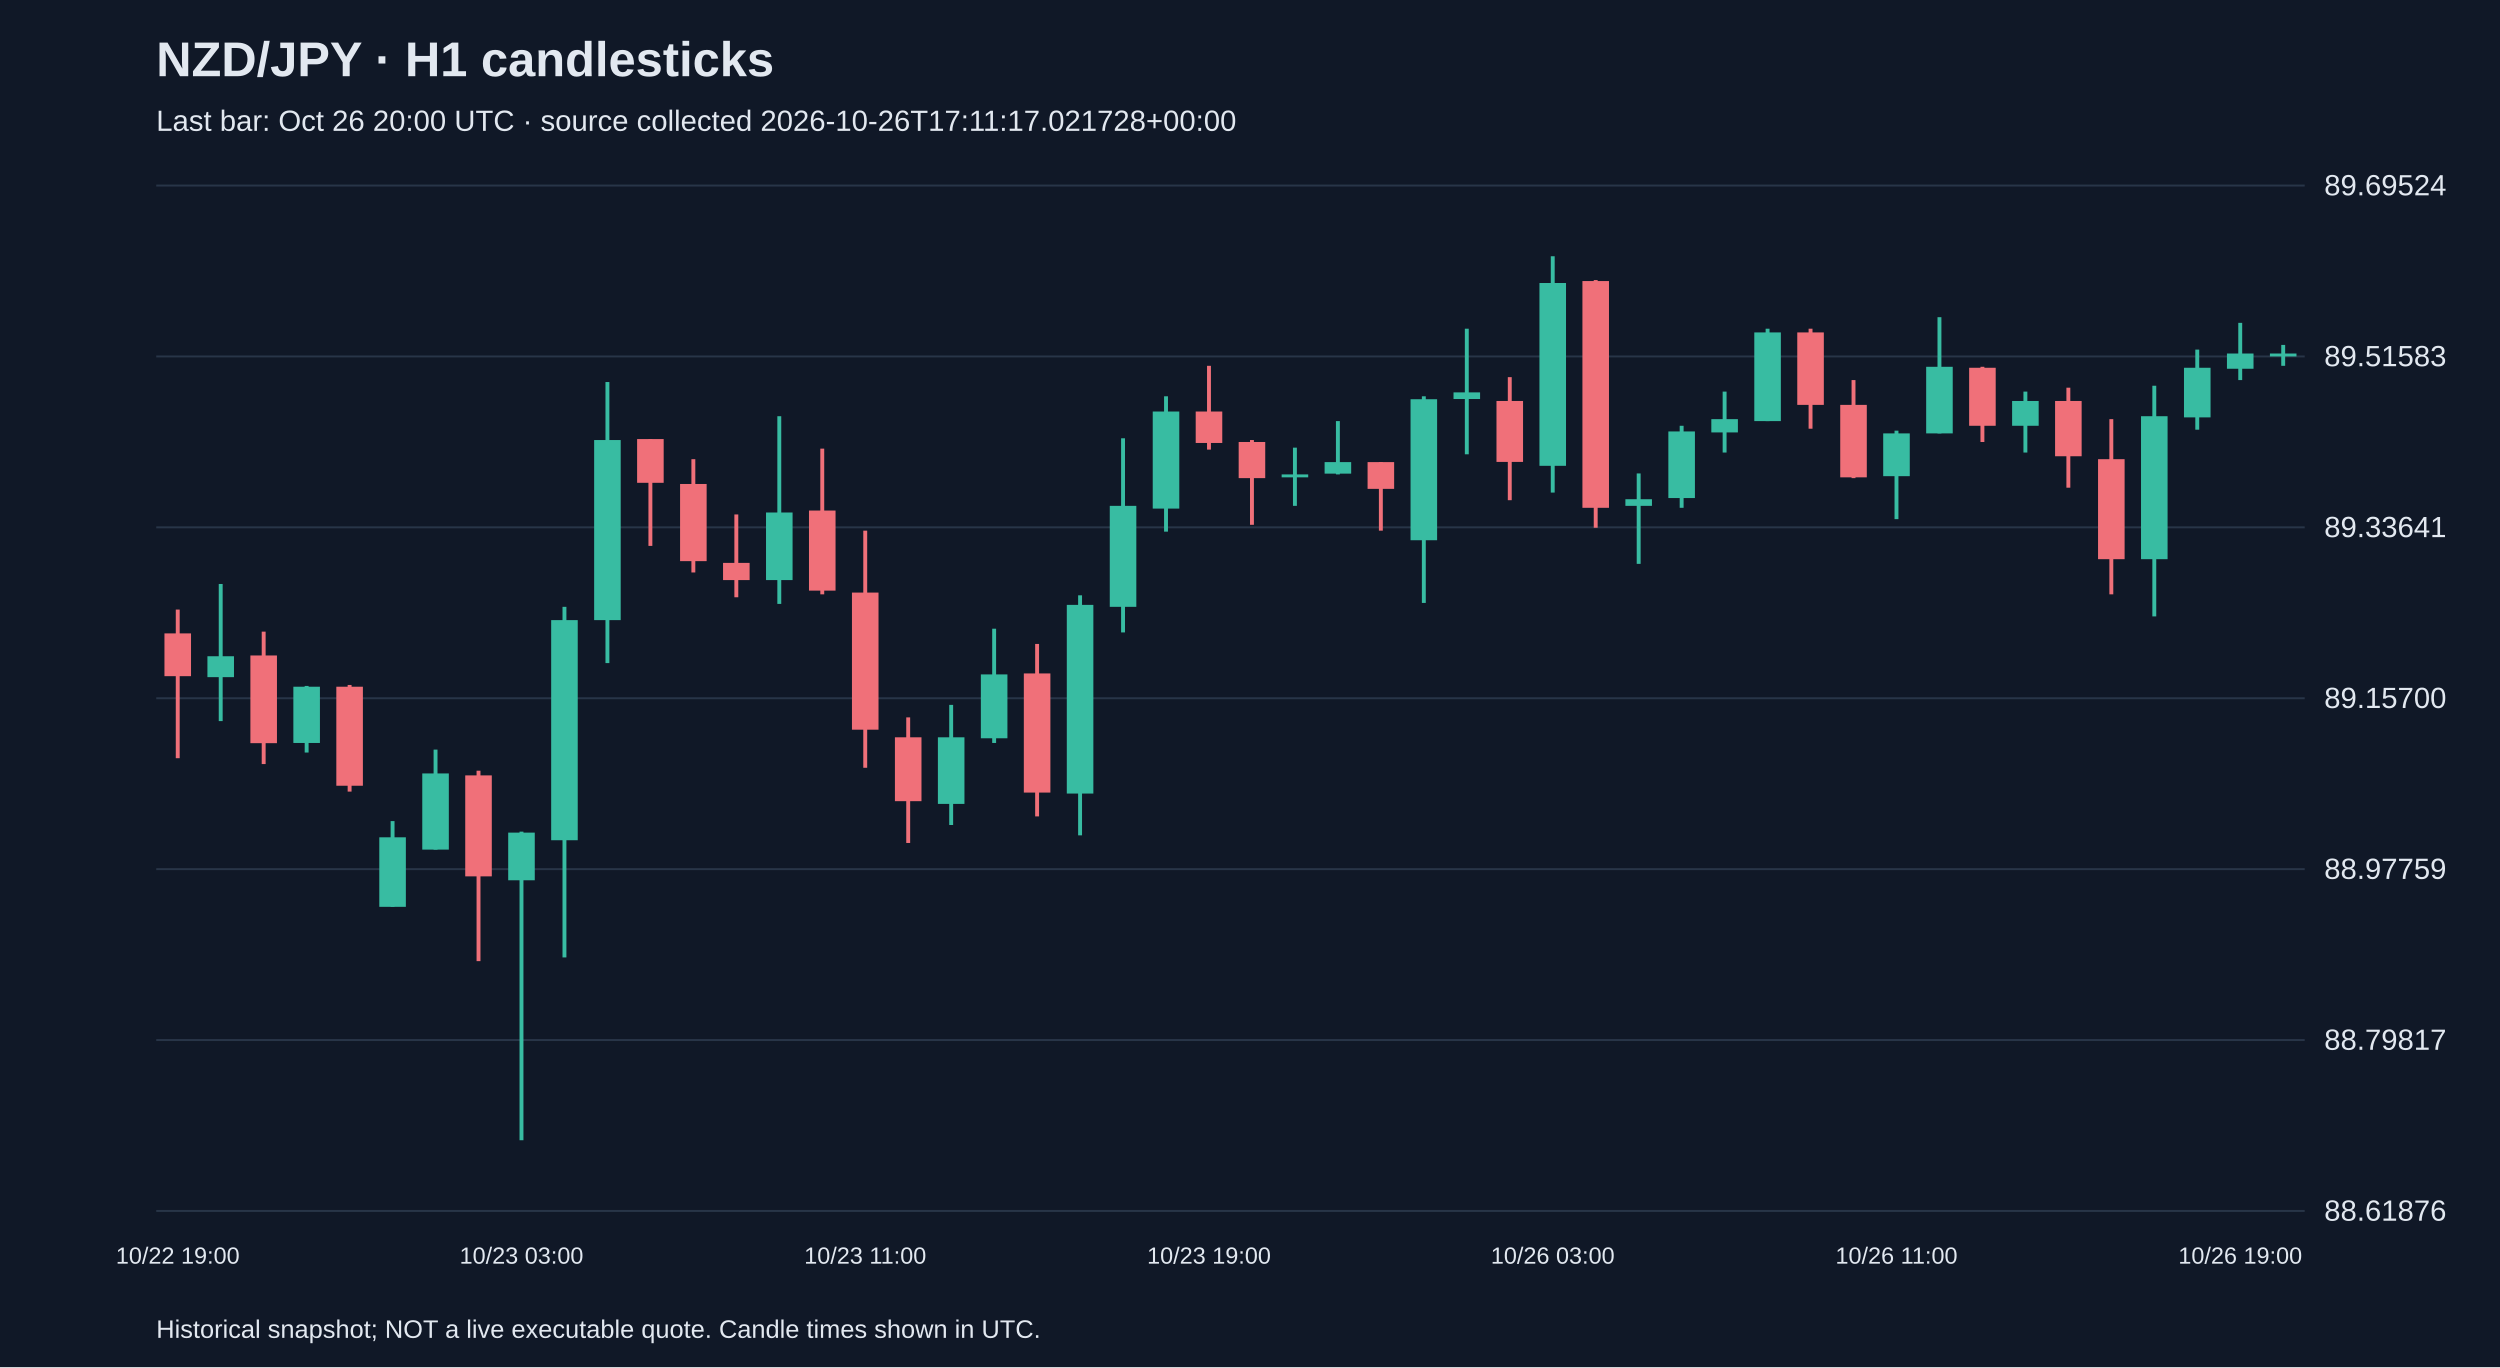
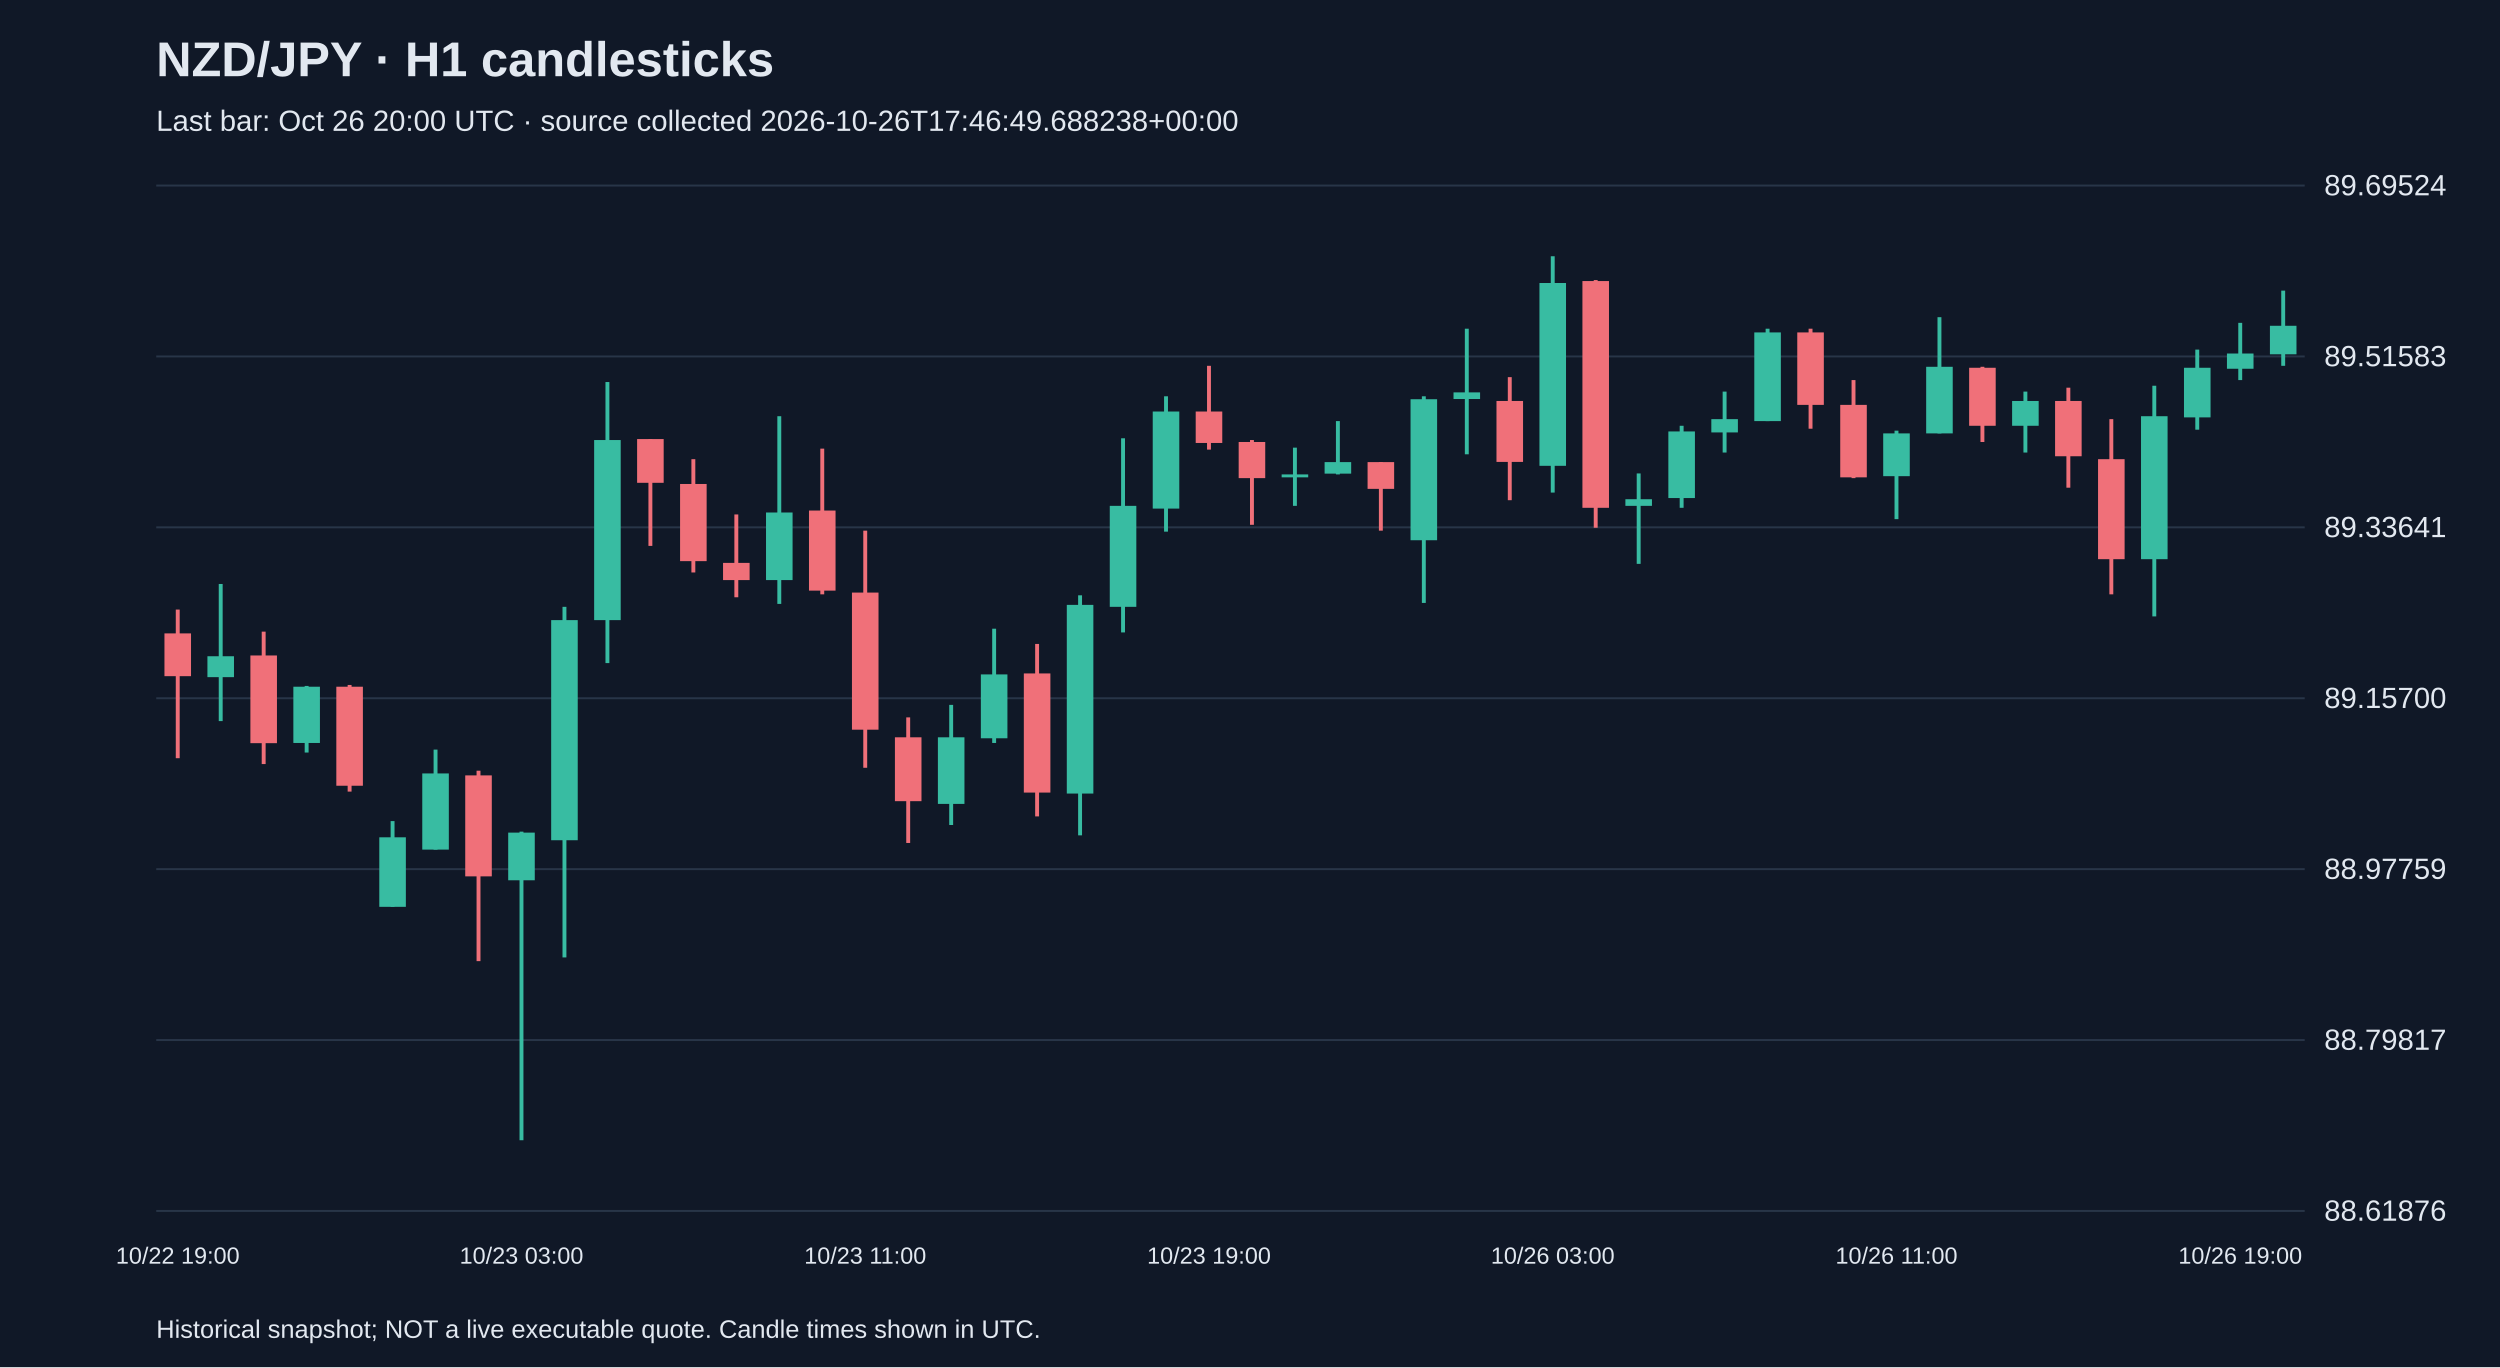
<svg xmlns="http://www.w3.org/2000/svg" viewBox="0 0 1280 700">
  <rect width="100%" height="100%" fill="#101827" />
  <style>text{font-family:Arial,sans-serif;fill:#e2e8f0}</style>
  <text x="80" y="39" font-size="25" font-weight="bold">NZD/JPY · H1 candlesticks</text>
-   <text x="80" y="67" font-size="15" fill="#a6b1c5">Last bar: Oct 26 20:00 UTC · source collected 2026-10-26T17:11:17.021728+00:00</text>
+   <text x="80" y="67" font-size="15" fill="#a6b1c5">Last bar: Oct 26 20:00 UTC · source collected 2026-10-26T17:46:49.688238+00:00</text>
  <line x1="80" y1="620.0" x2="1180" y2="620.0" stroke="#283548" />
  <text x="1190" y="625.0" font-size="15">88.61876</text>
  <line x1="80" y1="532.5" x2="1180" y2="532.5" stroke="#283548" />
  <text x="1190" y="537.5" font-size="15">88.79817</text>
  <line x1="80" y1="445.0" x2="1180" y2="445.0" stroke="#283548" />
  <text x="1190" y="450.0" font-size="15">88.97759</text>
  <line x1="80" y1="357.5" x2="1180" y2="357.5" stroke="#283548" />
  <text x="1190" y="362.5" font-size="15">89.15700</text>
  <line x1="80" y1="270.0" x2="1180" y2="270.0" stroke="#283548" />
  <text x="1190" y="275.0" font-size="15">89.33641</text>
  <line x1="80" y1="182.5" x2="1180" y2="182.5" stroke="#283548" />
  <text x="1190" y="187.5" font-size="15">89.51583</text>
  <line x1="80" y1="95.0" x2="1180" y2="95.0" stroke="#283548" />
  <text x="1190" y="100.0" font-size="15">89.69524</text>
  <line x1="91.0" y1="312.1" x2="91.0" y2="388.2" stroke="#f07079" stroke-width="2" />
  <rect x="84.2" y="324.3" width="13.6" height="21.9" fill="#f07079" />
  <text x="91.0" y="647" text-anchor="middle" font-size="12">10/22 19:00</text>
  <line x1="113.0" y1="299.0" x2="113.0" y2="369.2" stroke="#38bca2" stroke-width="2" />
  <rect x="106.2" y="336.0" width="13.6" height="10.7" fill="#38bca2" />
  <line x1="135.0" y1="323.4" x2="135.0" y2="391.2" stroke="#f07079" stroke-width="2" />
  <rect x="128.2" y="335.6" width="13.6" height="44.9" fill="#f07079" />
  <line x1="157.0" y1="351.2" x2="157.0" y2="385.3" stroke="#38bca2" stroke-width="2" />
  <rect x="150.2" y="351.6" width="13.6" height="28.8" fill="#38bca2" />
  <line x1="179.0" y1="350.7" x2="179.0" y2="405.3" stroke="#f07079" stroke-width="2" />
  <rect x="172.2" y="351.6" width="13.6" height="50.7" fill="#f07079" />
  <line x1="201.0" y1="420.4" x2="201.0" y2="464.3" stroke="#38bca2" stroke-width="2" />
  <rect x="194.2" y="428.7" width="13.6" height="35.6" fill="#38bca2" />
  <line x1="223.0" y1="383.8" x2="223.0" y2="435.0" stroke="#38bca2" stroke-width="2" />
  <rect x="216.2" y="396.0" width="13.6" height="39.0" fill="#38bca2" />
  <line x1="245.0" y1="394.6" x2="245.0" y2="492.1" stroke="#f07079" stroke-width="2" />
  <rect x="238.2" y="397.0" width="13.6" height="51.7" fill="#f07079" />
  <line x1="267.0" y1="425.8" x2="267.0" y2="583.8" stroke="#38bca2" stroke-width="2" />
  <rect x="260.2" y="426.3" width="13.6" height="24.4" fill="#38bca2" />
  <text x="267.0" y="647" text-anchor="middle" font-size="12">10/23 03:00</text>
  <line x1="289.0" y1="310.7" x2="289.0" y2="490.2" stroke="#38bca2" stroke-width="2" />
  <rect x="282.2" y="317.5" width="13.6" height="112.7" fill="#38bca2" />
  <line x1="311.0" y1="195.6" x2="311.0" y2="339.5" stroke="#38bca2" stroke-width="2" />
  <rect x="304.2" y="225.3" width="13.6" height="92.2" fill="#38bca2" />
  <line x1="333.0" y1="224.8" x2="333.0" y2="279.5" stroke="#f07079" stroke-width="2" />
  <rect x="326.2" y="224.8" width="13.6" height="22.4" fill="#f07079" />
  <line x1="355.0" y1="235.1" x2="355.0" y2="293.1" stroke="#f07079" stroke-width="2" />
  <rect x="348.2" y="247.8" width="13.6" height="39.5" fill="#f07079" />
  <line x1="377.0" y1="263.4" x2="377.0" y2="305.8" stroke="#f07079" stroke-width="2" />
  <rect x="370.2" y="288.2" width="13.6" height="8.8" fill="#f07079" />
  <line x1="399.0" y1="213.1" x2="399.0" y2="309.2" stroke="#38bca2" stroke-width="2" />
  <rect x="392.2" y="262.4" width="13.6" height="34.6" fill="#38bca2" />
  <line x1="421.0" y1="229.7" x2="421.0" y2="304.3" stroke="#f07079" stroke-width="2" />
  <rect x="414.2" y="261.4" width="13.6" height="41.0" fill="#f07079" />
  <line x1="443.0" y1="271.7" x2="443.0" y2="393.1" stroke="#f07079" stroke-width="2" />
  <rect x="436.2" y="303.4" width="13.6" height="70.2" fill="#f07079" />
  <text x="443.0" y="647" text-anchor="middle" font-size="12">10/23 11:00</text>
  <line x1="465.0" y1="367.3" x2="465.0" y2="431.6" stroke="#f07079" stroke-width="2" />
  <rect x="458.2" y="377.5" width="13.6" height="32.7" fill="#f07079" />
  <line x1="487.0" y1="360.9" x2="487.0" y2="422.4" stroke="#38bca2" stroke-width="2" />
  <rect x="480.2" y="377.5" width="13.6" height="34.1" fill="#38bca2" />
  <line x1="509.0" y1="321.9" x2="509.0" y2="380.4" stroke="#38bca2" stroke-width="2" />
  <rect x="502.2" y="345.3" width="13.6" height="32.7" fill="#38bca2" />
  <line x1="531.0" y1="329.7" x2="531.0" y2="418.0" stroke="#f07079" stroke-width="2" />
  <rect x="524.2" y="344.8" width="13.6" height="61.0" fill="#f07079" />
  <line x1="553.0" y1="304.8" x2="553.0" y2="427.7" stroke="#38bca2" stroke-width="2" />
  <rect x="546.2" y="309.7" width="13.6" height="96.6" fill="#38bca2" />
  <line x1="575.0" y1="224.4" x2="575.0" y2="323.8" stroke="#38bca2" stroke-width="2" />
  <rect x="568.2" y="259.0" width="13.6" height="51.7" fill="#38bca2" />
  <line x1="597.0" y1="202.9" x2="597.0" y2="272.2" stroke="#38bca2" stroke-width="2" />
  <rect x="590.2" y="210.7" width="13.6" height="49.7" fill="#38bca2" />
  <line x1="619.0" y1="187.3" x2="619.0" y2="230.2" stroke="#f07079" stroke-width="2" />
  <rect x="612.2" y="210.7" width="13.6" height="16.1" fill="#f07079" />
  <text x="619.0" y="647" text-anchor="middle" font-size="12">10/23 19:00</text>
  <line x1="641.0" y1="225.3" x2="641.0" y2="268.7" stroke="#f07079" stroke-width="2" />
  <rect x="634.2" y="226.3" width="13.6" height="18.5" fill="#f07079" />
  <line x1="663.0" y1="229.2" x2="663.0" y2="259.0" stroke="#38bca2" stroke-width="2" />
  <rect x="656.2" y="242.9" width="13.6" height="1.5" fill="#38bca2" />
  <line x1="685.0" y1="215.6" x2="685.0" y2="242.9" stroke="#38bca2" stroke-width="2" />
  <rect x="678.2" y="236.6" width="13.6" height="5.9" fill="#38bca2" />
  <line x1="707.0" y1="236.6" x2="707.0" y2="271.7" stroke="#f07079" stroke-width="2" />
  <rect x="700.2" y="236.6" width="13.6" height="13.7" fill="#f07079" />
  <line x1="729.0" y1="202.9" x2="729.0" y2="308.7" stroke="#38bca2" stroke-width="2" />
  <rect x="722.2" y="204.4" width="13.6" height="72.2" fill="#38bca2" />
  <line x1="751.0" y1="168.3" x2="751.0" y2="232.6" stroke="#38bca2" stroke-width="2" />
  <rect x="744.2" y="200.9" width="13.6" height="3.4" fill="#38bca2" />
  <line x1="773.0" y1="193.1" x2="773.0" y2="256.1" stroke="#f07079" stroke-width="2" />
  <rect x="766.2" y="205.3" width="13.6" height="31.2" fill="#f07079" />
  <line x1="795.0" y1="131.2" x2="795.0" y2="252.2" stroke="#38bca2" stroke-width="2" />
  <rect x="788.2" y="144.9" width="13.6" height="93.6" fill="#38bca2" />
  <text x="795.0" y="647" text-anchor="middle" font-size="12">10/26 03:00</text>
  <line x1="817.0" y1="143.4" x2="817.0" y2="270.2" stroke="#f07079" stroke-width="2" />
  <rect x="810.2" y="143.9" width="13.6" height="116.1" fill="#f07079" />
  <line x1="839.0" y1="242.4" x2="839.0" y2="288.7" stroke="#38bca2" stroke-width="2" />
  <rect x="832.2" y="255.6" width="13.6" height="3.4" fill="#38bca2" />
  <line x1="861.0" y1="218.0" x2="861.0" y2="260.0" stroke="#38bca2" stroke-width="2" />
  <rect x="854.2" y="220.9" width="13.6" height="34.1" fill="#38bca2" />
  <line x1="883.0" y1="200.5" x2="883.0" y2="231.7" stroke="#38bca2" stroke-width="2" />
  <rect x="876.2" y="214.6" width="13.6" height="6.8" fill="#38bca2" />
  <line x1="905.0" y1="168.3" x2="905.0" y2="215.6" stroke="#38bca2" stroke-width="2" />
  <rect x="898.2" y="170.2" width="13.6" height="45.4" fill="#38bca2" />
  <line x1="927.0" y1="168.3" x2="927.0" y2="219.5" stroke="#f07079" stroke-width="2" />
  <rect x="920.2" y="170.2" width="13.6" height="37.1" fill="#f07079" />
  <line x1="949.0" y1="194.6" x2="949.0" y2="244.8" stroke="#f07079" stroke-width="2" />
  <rect x="942.2" y="207.3" width="13.6" height="37.1" fill="#f07079" />
  <line x1="971.0" y1="220.5" x2="971.0" y2="265.8" stroke="#38bca2" stroke-width="2" />
  <rect x="964.2" y="221.9" width="13.6" height="21.9" fill="#38bca2" />
  <text x="971.0" y="647" text-anchor="middle" font-size="12">10/26 11:00</text>
  <line x1="993.0" y1="162.4" x2="993.0" y2="221.9" stroke="#38bca2" stroke-width="2" />
  <rect x="986.2" y="187.8" width="13.6" height="34.1" fill="#38bca2" />
  <line x1="1015.0" y1="187.8" x2="1015.0" y2="226.3" stroke="#f07079" stroke-width="2" />
  <rect x="1008.2" y="188.3" width="13.6" height="29.7" fill="#f07079" />
  <line x1="1037.0" y1="200.5" x2="1037.0" y2="231.7" stroke="#38bca2" stroke-width="2" />
  <rect x="1030.2" y="205.3" width="13.6" height="12.7" fill="#38bca2" />
  <line x1="1059.0" y1="198.5" x2="1059.0" y2="249.7" stroke="#f07079" stroke-width="2" />
  <rect x="1052.2" y="205.3" width="13.6" height="28.3" fill="#f07079" />
  <line x1="1081.0" y1="214.6" x2="1081.0" y2="304.3" stroke="#f07079" stroke-width="2" />
  <rect x="1074.2" y="235.1" width="13.6" height="51.2" fill="#f07079" />
  <line x1="1103.0" y1="197.5" x2="1103.0" y2="315.6" stroke="#38bca2" stroke-width="2" />
  <rect x="1096.2" y="213.1" width="13.6" height="73.2" fill="#38bca2" />
  <line x1="1125.0" y1="179.0" x2="1125.0" y2="220.0" stroke="#38bca2" stroke-width="2" />
  <rect x="1118.2" y="188.3" width="13.6" height="25.4" fill="#38bca2" />
  <line x1="1147.0" y1="165.3" x2="1147.0" y2="194.6" stroke="#38bca2" stroke-width="2" />
  <rect x="1140.2" y="181.0" width="13.6" height="7.8" fill="#38bca2" />
  <text x="1147.0" y="647" text-anchor="middle" font-size="12">10/26 19:00</text>
-   <line x1="1169.0" y1="176.6" x2="1169.0" y2="187.3" stroke="#38bca2" stroke-width="2" />
-   <rect x="1162.2" y="181.0" width="13.6" height="1.5" fill="#38bca2" />
+   <line x1="1169.0" y1="148.8" x2="1169.0" y2="187.3" stroke="#38bca2" stroke-width="2" />
+   <rect x="1162.2" y="166.8" width="13.6" height="14.6" fill="#38bca2" />
  <text x="80" y="685" font-size="13">Historical snapshot; NOT a live executable quote. Candle times shown in UTC.</text>
</svg>
